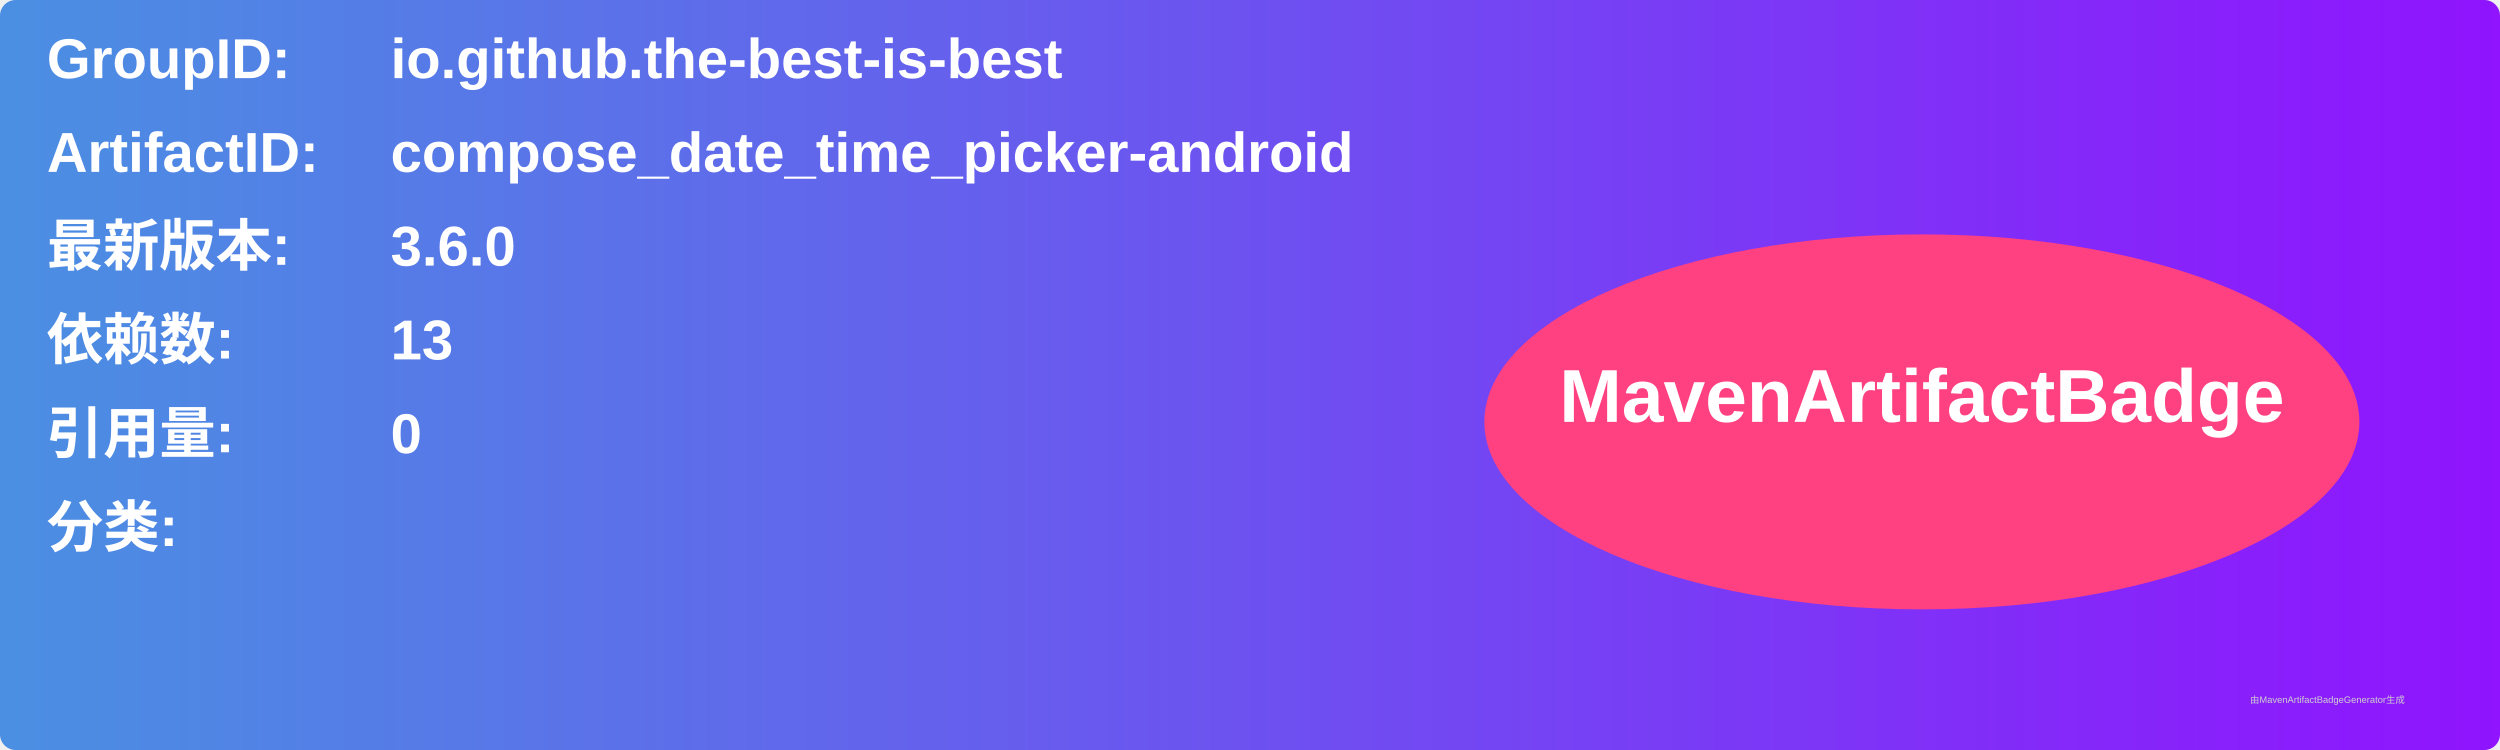
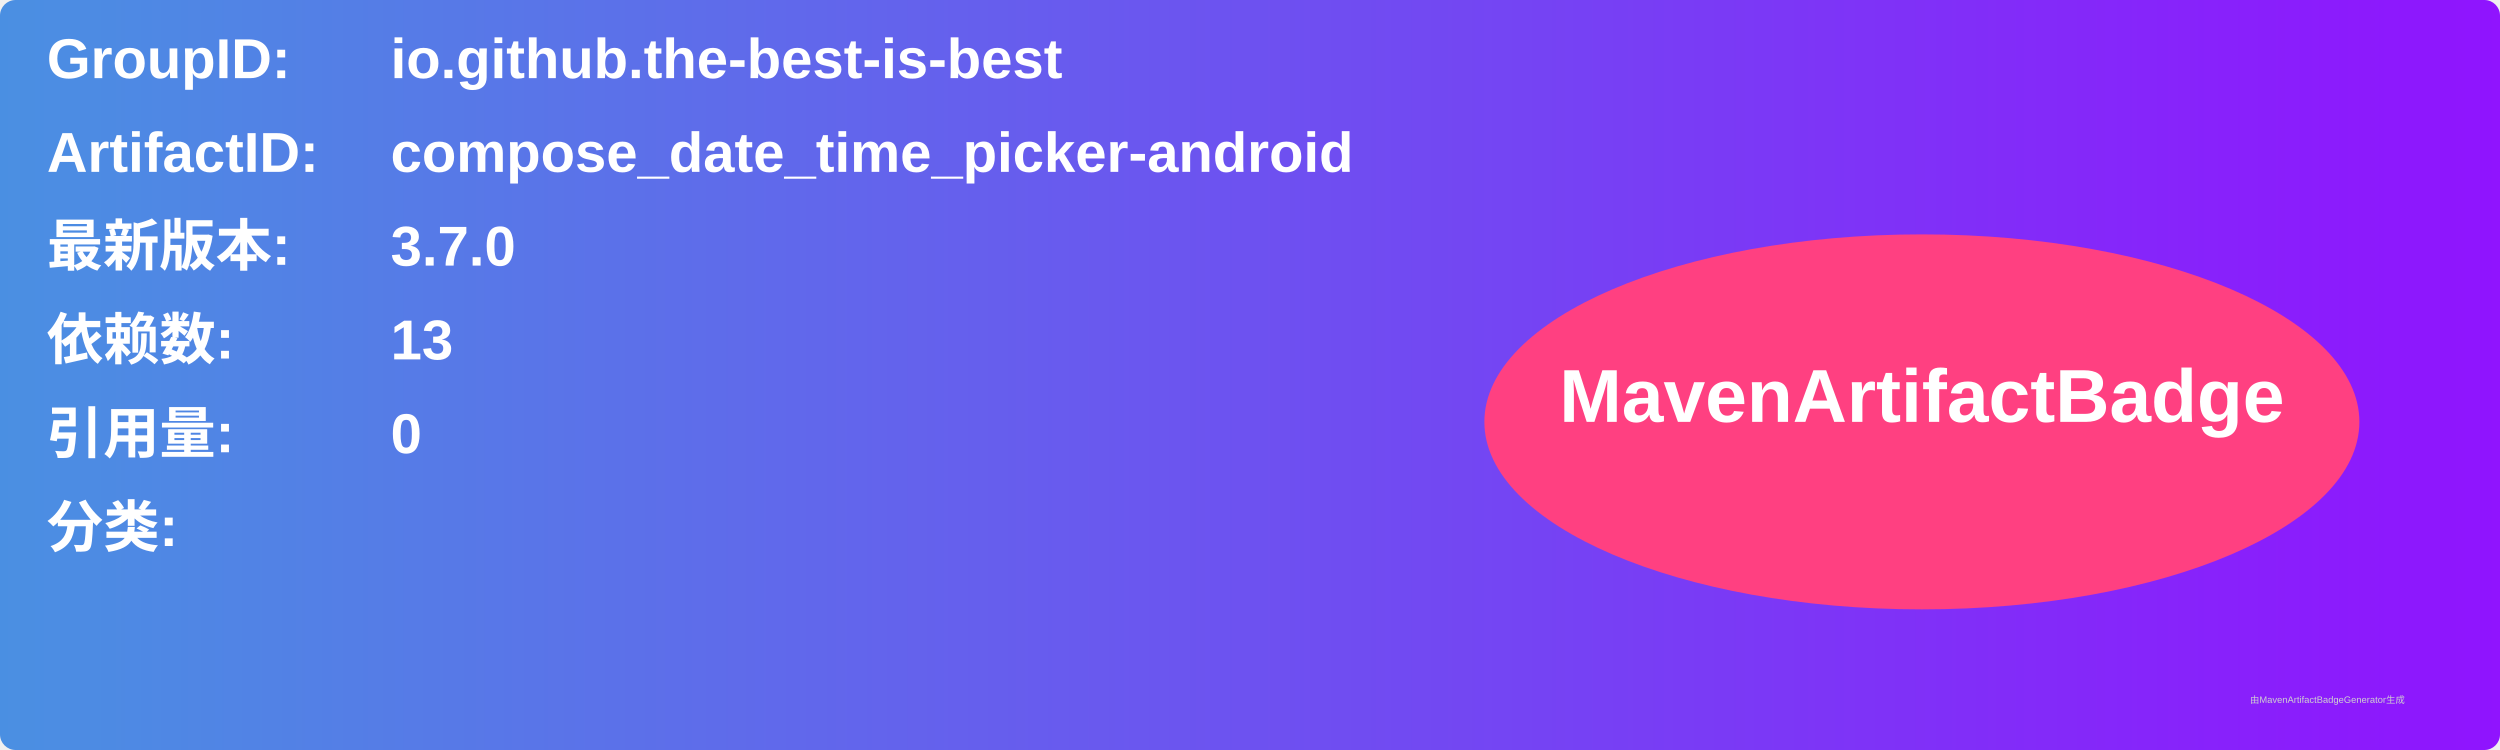
<svg xmlns="http://www.w3.org/2000/svg" width="800" height="240" viewBox="0 0 800 240">
  <linearGradient id="grad" x1="0%" y1="0%" x2="100%" y2="0%">
    <stop offset="0%" stop-color="#4a90e2" />
    <stop offset="100%" stop-color="#9013fe" />
  </linearGradient>
  <rect width="100%" height="100%" rx="5" ry="5" fill="url(#grad)" />
  <g transform="translate(15, 15)">
    <text x="0" y="10" font-family="Arial" font-size="18" fill="white" font-weight="bold" width="260">GroupID:</text>
    <text x="110" y="10" font-family="Arial" font-size="18" fill="white" font-weight="bold" width="460">io.github.the-best-is-best</text>
    <text x="0" y="40" font-family="Arial" font-size="18" fill="white" font-weight="bold" width="260">ArtifactID:</text>
    <text x="110" y="40" font-family="Arial" font-size="18" fill="white" font-weight="bold" width="460">compose_date_time_picker-android</text>
    <text x="0" y="70" font-family="Arial" font-size="18" fill="white" font-weight="bold">最新版本:</text>
    <text x="110" y="70" font-family="Arial" font-size="18" fill="white" font-weight="bold">
-       <tspan font-weight="bold">3.6.0</tspan>
+       <tspan font-weight="bold">3.7.0</tspan>
    </text>
    <text x="0" y="100" font-family="Arial" font-size="18" fill="white" font-weight="bold">依赖数: </text>
    <text x="110" y="100" font-family="Arial" font-size="18" fill="white">
      <tspan font-weight="bold">13</tspan>
    </text>
    <text x="0" y="130" font-family="Arial" font-size="18" fill="white" font-weight="bold">引用量: </text>
    <text x="110" y="130" font-family="Arial" font-size="18" fill="white">
      <tspan font-weight="bold">0</tspan>
    </text>
    <text x="0" y="160" font-family="Arial" font-size="18" fill="white" font-weight="bold">分类:</text>
    <text x="10" y="190" font-family="Arial" font-size="10" fill="white">
      <tspan font-weight="bold" />
    </text>
    <ellipse cx="600" cy="120" rx="140" ry="60" fill="#ff4081" />
    <text x="600" y="120" text-anchor="middle" font-family="Arial" font-size="24" fill="white" font-weight="bold">MavenArtifactBadge</text>
  </g>
  <text x="720" y="225" font-family="Arial" font-size="3" fill="#d0d0d0">由MavenArtifactBadgeGenerator生成</text>
</svg>
